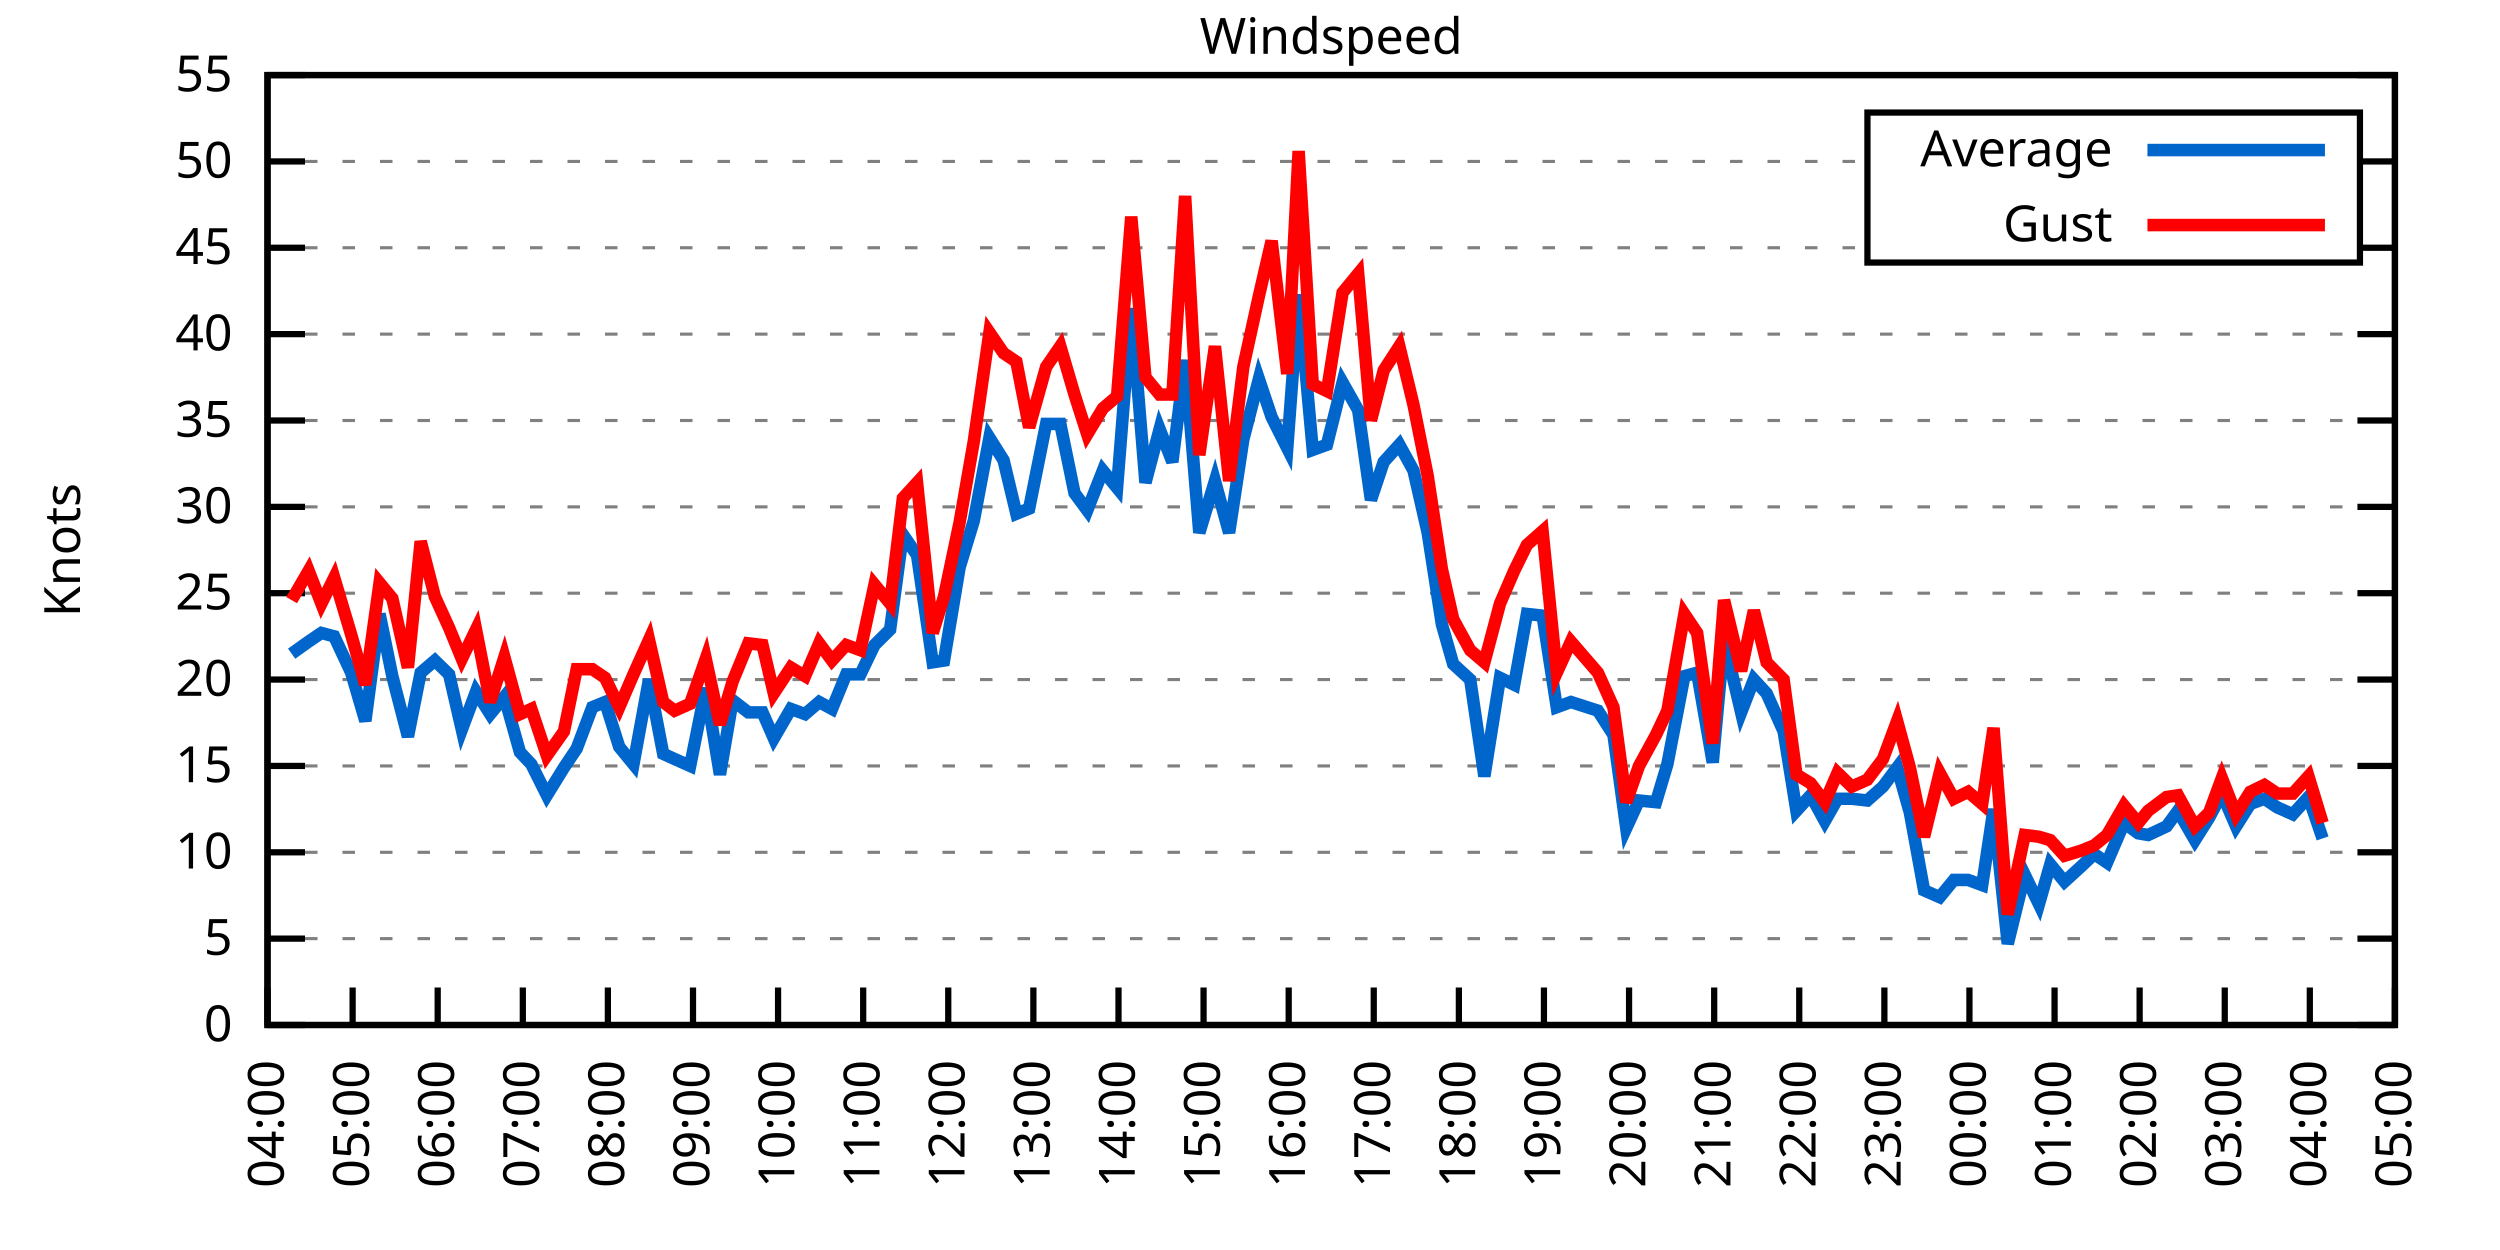
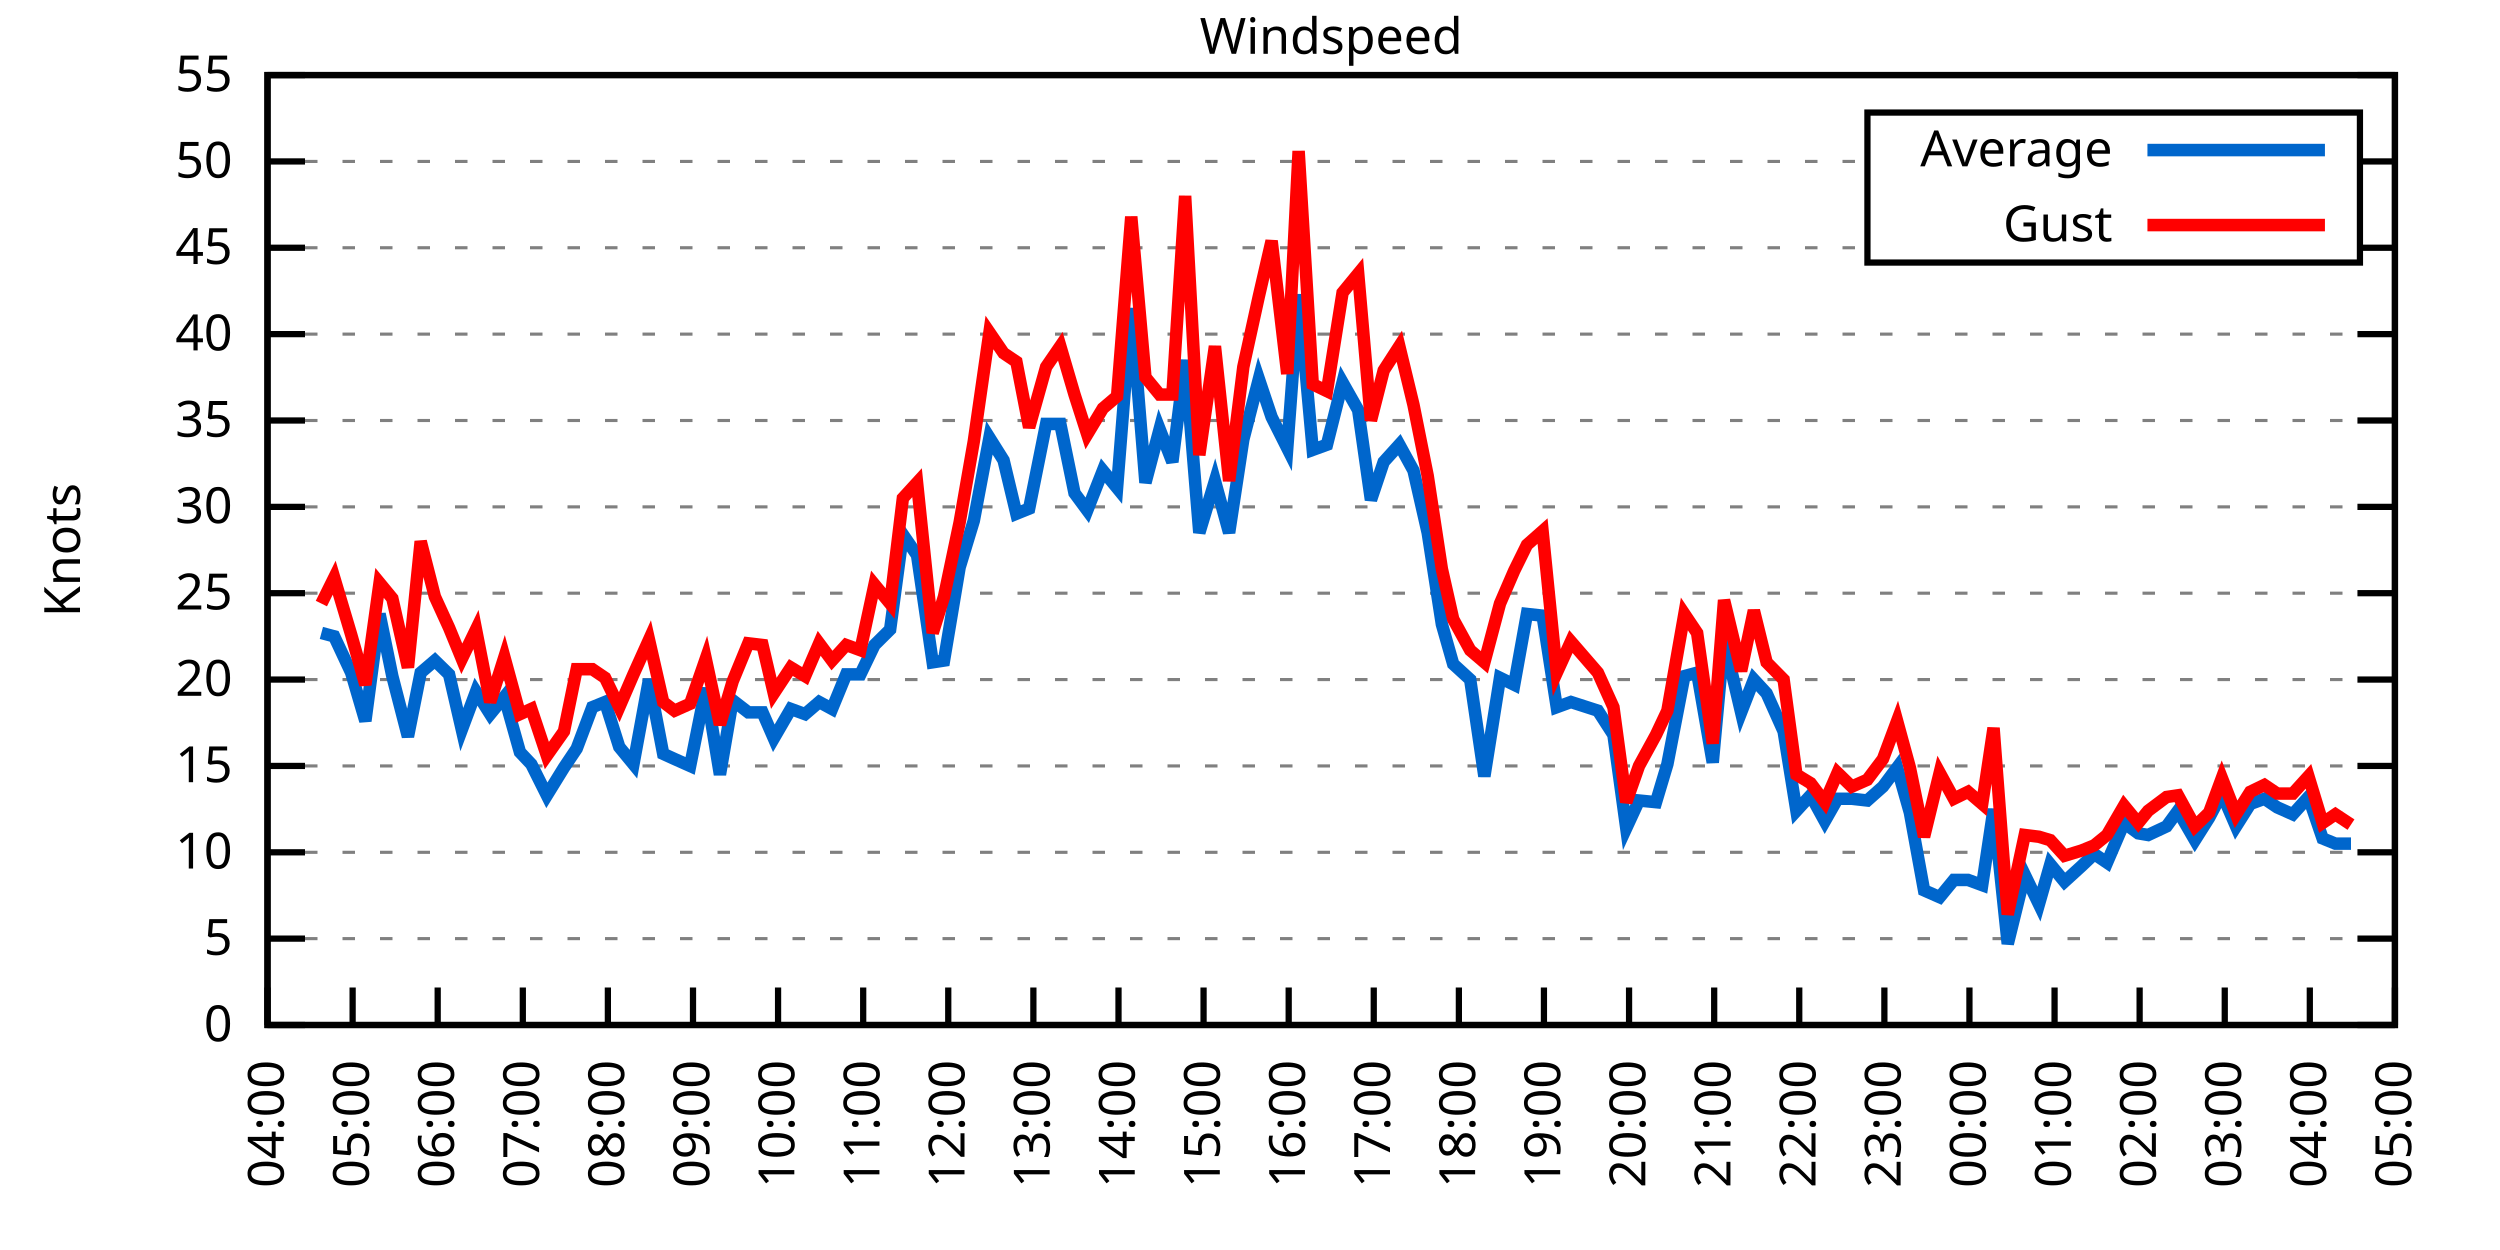
<svg xmlns="http://www.w3.org/2000/svg" xmlns:xlink="http://www.w3.org/1999/xlink" width="400" height="200" viewBox="0 0 400 200">
  <g id="gnuplot_canvas">
    <rect x="0" y="0" width="400" height="200" fill="none" />
    <defs>
      <circle id="gpDot" r="0.5" stroke-width="0.5" stroke="currentColor" />
      <path id="gpPt0" stroke-width="0.333" stroke="currentColor" d="M-1,0 h2 M0,-1 v2" />
      <path id="gpPt1" stroke-width="0.333" stroke="currentColor" d="M-1,-1 L1,1 M1,-1 L-1,1" />
      <path id="gpPt2" stroke-width="0.333" stroke="currentColor" d="M-1,0 L1,0 M0,-1 L0,1 M-1,-1 L1,1 M-1,1 L1,-1" />
      <rect id="gpPt3" stroke-width="0.333" stroke="currentColor" x="-1" y="-1" width="2" height="2" />
      <rect id="gpPt4" stroke-width="0.333" stroke="currentColor" fill="currentColor" x="-1" y="-1" width="2" height="2" />
      <circle id="gpPt5" stroke-width="0.333" stroke="currentColor" cx="0" cy="0" r="1" />
      <use xlink:href="#gpPt5" id="gpPt6" fill="currentColor" stroke="none" />
      <path id="gpPt7" stroke-width="0.333" stroke="currentColor" d="M0,-1.33 L-1.33,0.67 L1.33,0.67 z" />
      <use xlink:href="#gpPt7" id="gpPt8" fill="currentColor" stroke="none" />
      <use xlink:href="#gpPt7" id="gpPt9" stroke="currentColor" transform="rotate(180)" />
      <use xlink:href="#gpPt9" id="gpPt10" fill="currentColor" stroke="none" />
      <use xlink:href="#gpPt3" id="gpPt11" stroke="currentColor" transform="rotate(45)" />
      <use xlink:href="#gpPt11" id="gpPt12" fill="currentColor" stroke="none" />
      <path id="gpPt13" stroke-width="0.333" stroke="currentColor" d="M0,1.330 L1.265,0.411 L0.782,-1.067 L-0.782,-1.076 L-1.265,0.411 z" />
      <use xlink:href="#gpPt13" id="gpPt14" fill="currentColor" stroke="none" />
      <filter id="textbox" filterUnits="objectBoundingBox" x="0" y="0" height="1" width="1">
        <feFlood flood-color="white" flood-opacity="1" result="bgnd" />
        <feComposite in="SourceGraphic" in2="bgnd" operator="atop" />
      </filter>
      <filter id="greybox" filterUnits="objectBoundingBox" x="0" y="0" height="1" width="1">
        <feFlood flood-color="lightgrey" flood-opacity="1" result="grey" />
        <feComposite in="SourceGraphic" in2="grey" operator="atop" />
      </filter>
    </defs>
    <g fill="none" color="white" stroke="currentColor" stroke-width="1.00" stroke-linecap="butt" stroke-linejoin="miter">
</g>
    <g fill="none" color="black" stroke="currentColor" stroke-width="1.00" stroke-linecap="butt" stroke-linejoin="miter">
      <g stroke="none" shape-rendering="crispEdges">
        <polygon fill="rgb(255, 255, 255)" points="42.80,164.00 383.18,164.00 383.18,12.02 42.80,12.02 " />
      </g>
    </g>
    <g fill="none" color="black" stroke="currentColor" stroke-width="1.00" stroke-linecap="butt" stroke-linejoin="miter">
</g>
    <g fill="none" color="black" stroke="black" stroke-width="0.50" stroke-linecap="butt" stroke-linejoin="miter">
</g>
    <g fill="none" color="gray" stroke="currentColor" stroke-width="0.50" stroke-linecap="butt" stroke-linejoin="miter">
      <path stroke="gray" stroke-dasharray="2,4" class="gridline" d="M42.80,164.00 L383.19,164.00  " />
    </g>
    <g fill="none" color="gray" stroke="gray" stroke-width="1.00" stroke-linecap="butt" stroke-linejoin="miter">
</g>
    <g fill="none" color="black" stroke="currentColor" stroke-width="1.00" stroke-linecap="butt" stroke-linejoin="miter">
      <path stroke="black" d="M42.80,164.00 L48.80,164.00 M383.19,164.00 L377.19,164.00  " />
      <g transform="translate(37.20,166.60)" stroke="none" fill="black" font-family="Sans" font-size="8.00" text-anchor="end">
        <text>
          <tspan font-family="Sans"> 0</tspan>
        </text>
      </g>
    </g>
    <g fill="none" color="black" stroke="currentColor" stroke-width="1.00" stroke-linecap="butt" stroke-linejoin="miter">
</g>
    <g fill="none" color="black" stroke="black" stroke-width="0.50" stroke-linecap="butt" stroke-linejoin="miter">
</g>
    <g fill="none" color="gray" stroke="currentColor" stroke-width="0.50" stroke-linecap="butt" stroke-linejoin="miter">
      <path stroke="gray" stroke-dasharray="2,4" class="gridline" d="M42.80,150.18 L383.19,150.18  " />
    </g>
    <g fill="none" color="gray" stroke="gray" stroke-width="1.00" stroke-linecap="butt" stroke-linejoin="miter">
</g>
    <g fill="none" color="black" stroke="currentColor" stroke-width="1.00" stroke-linecap="butt" stroke-linejoin="miter">
      <path stroke="black" d="M42.80,150.18 L48.80,150.18 M383.19,150.18 L377.19,150.18  " />
      <g transform="translate(37.20,152.78)" stroke="none" fill="black" font-family="Sans" font-size="8.00" text-anchor="end">
        <text>
          <tspan font-family="Sans"> 5</tspan>
        </text>
      </g>
    </g>
    <g fill="none" color="black" stroke="currentColor" stroke-width="1.00" stroke-linecap="butt" stroke-linejoin="miter">
</g>
    <g fill="none" color="black" stroke="black" stroke-width="0.50" stroke-linecap="butt" stroke-linejoin="miter">
</g>
    <g fill="none" color="gray" stroke="currentColor" stroke-width="0.50" stroke-linecap="butt" stroke-linejoin="miter">
      <path stroke="gray" stroke-dasharray="2,4" class="gridline" d="M42.80,136.37 L383.19,136.37  " />
    </g>
    <g fill="none" color="gray" stroke="gray" stroke-width="1.00" stroke-linecap="butt" stroke-linejoin="miter">
</g>
    <g fill="none" color="black" stroke="currentColor" stroke-width="1.00" stroke-linecap="butt" stroke-linejoin="miter">
      <path stroke="black" d="M42.80,136.37 L48.80,136.37 M383.19,136.37 L377.19,136.37  " />
      <g transform="translate(37.20,138.97)" stroke="none" fill="black" font-family="Sans" font-size="8.00" text-anchor="end">
        <text>
          <tspan font-family="Sans"> 10</tspan>
        </text>
      </g>
    </g>
    <g fill="none" color="black" stroke="currentColor" stroke-width="1.00" stroke-linecap="butt" stroke-linejoin="miter">
</g>
    <g fill="none" color="black" stroke="black" stroke-width="0.50" stroke-linecap="butt" stroke-linejoin="miter">
</g>
    <g fill="none" color="gray" stroke="currentColor" stroke-width="0.50" stroke-linecap="butt" stroke-linejoin="miter">
      <path stroke="gray" stroke-dasharray="2,4" class="gridline" d="M42.80,122.55 L383.19,122.55  " />
    </g>
    <g fill="none" color="gray" stroke="gray" stroke-width="1.00" stroke-linecap="butt" stroke-linejoin="miter">
</g>
    <g fill="none" color="black" stroke="currentColor" stroke-width="1.00" stroke-linecap="butt" stroke-linejoin="miter">
      <path stroke="black" d="M42.80,122.55 L48.80,122.55 M383.19,122.55 L377.19,122.55  " />
      <g transform="translate(37.20,125.15)" stroke="none" fill="black" font-family="Sans" font-size="8.00" text-anchor="end">
        <text>
          <tspan font-family="Sans"> 15</tspan>
        </text>
      </g>
    </g>
    <g fill="none" color="black" stroke="currentColor" stroke-width="1.00" stroke-linecap="butt" stroke-linejoin="miter">
</g>
    <g fill="none" color="black" stroke="black" stroke-width="0.50" stroke-linecap="butt" stroke-linejoin="miter">
</g>
    <g fill="none" color="gray" stroke="currentColor" stroke-width="0.50" stroke-linecap="butt" stroke-linejoin="miter">
      <path stroke="gray" stroke-dasharray="2,4" class="gridline" d="M42.80,108.73 L383.19,108.73  " />
    </g>
    <g fill="none" color="gray" stroke="gray" stroke-width="1.00" stroke-linecap="butt" stroke-linejoin="miter">
</g>
    <g fill="none" color="black" stroke="currentColor" stroke-width="1.00" stroke-linecap="butt" stroke-linejoin="miter">
      <path stroke="black" d="M42.80,108.73 L48.80,108.73 M383.19,108.73 L377.19,108.73  " />
      <g transform="translate(37.20,111.33)" stroke="none" fill="black" font-family="Sans" font-size="8.00" text-anchor="end">
        <text>
          <tspan font-family="Sans"> 20</tspan>
        </text>
      </g>
    </g>
    <g fill="none" color="black" stroke="currentColor" stroke-width="1.00" stroke-linecap="butt" stroke-linejoin="miter">
</g>
    <g fill="none" color="black" stroke="black" stroke-width="0.50" stroke-linecap="butt" stroke-linejoin="miter">
</g>
    <g fill="none" color="gray" stroke="currentColor" stroke-width="0.50" stroke-linecap="butt" stroke-linejoin="miter">
      <path stroke="gray" stroke-dasharray="2,4" class="gridline" d="M42.80,94.91 L383.19,94.91  " />
    </g>
    <g fill="none" color="gray" stroke="gray" stroke-width="1.00" stroke-linecap="butt" stroke-linejoin="miter">
</g>
    <g fill="none" color="black" stroke="currentColor" stroke-width="1.00" stroke-linecap="butt" stroke-linejoin="miter">
      <path stroke="black" d="M42.80,94.91 L48.80,94.91 M383.19,94.91 L377.19,94.91  " />
      <g transform="translate(37.20,97.51)" stroke="none" fill="black" font-family="Sans" font-size="8.00" text-anchor="end">
        <text>
          <tspan font-family="Sans"> 25</tspan>
        </text>
      </g>
    </g>
    <g fill="none" color="black" stroke="currentColor" stroke-width="1.00" stroke-linecap="butt" stroke-linejoin="miter">
</g>
    <g fill="none" color="black" stroke="black" stroke-width="0.50" stroke-linecap="butt" stroke-linejoin="miter">
</g>
    <g fill="none" color="gray" stroke="currentColor" stroke-width="0.50" stroke-linecap="butt" stroke-linejoin="miter">
      <path stroke="gray" stroke-dasharray="2,4" class="gridline" d="M42.80,81.10 L383.19,81.10  " />
    </g>
    <g fill="none" color="gray" stroke="gray" stroke-width="1.00" stroke-linecap="butt" stroke-linejoin="miter">
</g>
    <g fill="none" color="black" stroke="currentColor" stroke-width="1.00" stroke-linecap="butt" stroke-linejoin="miter">
      <path stroke="black" d="M42.80,81.10 L48.80,81.10 M383.19,81.10 L377.19,81.10  " />
      <g transform="translate(37.20,83.70)" stroke="none" fill="black" font-family="Sans" font-size="8.00" text-anchor="end">
        <text>
          <tspan font-family="Sans"> 30</tspan>
        </text>
      </g>
    </g>
    <g fill="none" color="black" stroke="currentColor" stroke-width="1.00" stroke-linecap="butt" stroke-linejoin="miter">
</g>
    <g fill="none" color="black" stroke="black" stroke-width="0.50" stroke-linecap="butt" stroke-linejoin="miter">
</g>
    <g fill="none" color="gray" stroke="currentColor" stroke-width="0.50" stroke-linecap="butt" stroke-linejoin="miter">
      <path stroke="gray" stroke-dasharray="2,4" class="gridline" d="M42.80,67.28 L383.19,67.28  " />
    </g>
    <g fill="none" color="gray" stroke="gray" stroke-width="1.00" stroke-linecap="butt" stroke-linejoin="miter">
</g>
    <g fill="none" color="black" stroke="currentColor" stroke-width="1.00" stroke-linecap="butt" stroke-linejoin="miter">
      <path stroke="black" d="M42.80,67.28 L48.80,67.28 M383.19,67.28 L377.19,67.28  " />
      <g transform="translate(37.20,69.88)" stroke="none" fill="black" font-family="Sans" font-size="8.00" text-anchor="end">
        <text>
          <tspan font-family="Sans"> 35</tspan>
        </text>
      </g>
    </g>
    <g fill="none" color="black" stroke="currentColor" stroke-width="1.00" stroke-linecap="butt" stroke-linejoin="miter">
</g>
    <g fill="none" color="black" stroke="black" stroke-width="0.50" stroke-linecap="butt" stroke-linejoin="miter">
</g>
    <g fill="none" color="gray" stroke="currentColor" stroke-width="0.50" stroke-linecap="butt" stroke-linejoin="miter">
      <path stroke="gray" stroke-dasharray="2,4" class="gridline" d="M42.80,53.46 L383.19,53.46  " />
    </g>
    <g fill="none" color="gray" stroke="gray" stroke-width="1.00" stroke-linecap="butt" stroke-linejoin="miter">
</g>
    <g fill="none" color="black" stroke="currentColor" stroke-width="1.00" stroke-linecap="butt" stroke-linejoin="miter">
      <path stroke="black" d="M42.80,53.46 L48.80,53.46 M383.19,53.46 L377.19,53.46  " />
      <g transform="translate(37.20,56.06)" stroke="none" fill="black" font-family="Sans" font-size="8.00" text-anchor="end">
        <text>
          <tspan font-family="Sans"> 40</tspan>
        </text>
      </g>
    </g>
    <g fill="none" color="black" stroke="currentColor" stroke-width="1.00" stroke-linecap="butt" stroke-linejoin="miter">
</g>
    <g fill="none" color="black" stroke="black" stroke-width="0.50" stroke-linecap="butt" stroke-linejoin="miter">
</g>
    <g fill="none" color="gray" stroke="currentColor" stroke-width="0.50" stroke-linecap="butt" stroke-linejoin="miter">
      <path stroke="gray" stroke-dasharray="2,4" class="gridline" d="M42.80,39.64 L298.79,39.64 M377.59,39.64 L383.19,39.64  " />
    </g>
    <g fill="none" color="gray" stroke="gray" stroke-width="1.00" stroke-linecap="butt" stroke-linejoin="miter">
</g>
    <g fill="none" color="black" stroke="currentColor" stroke-width="1.00" stroke-linecap="butt" stroke-linejoin="miter">
      <path stroke="black" d="M42.80,39.64 L48.80,39.64 M383.19,39.64 L377.19,39.64  " />
      <g transform="translate(37.20,42.24)" stroke="none" fill="black" font-family="Sans" font-size="8.00" text-anchor="end">
        <text>
          <tspan font-family="Sans"> 45</tspan>
        </text>
      </g>
    </g>
    <g fill="none" color="black" stroke="currentColor" stroke-width="1.00" stroke-linecap="butt" stroke-linejoin="miter">
</g>
    <g fill="none" color="black" stroke="black" stroke-width="0.50" stroke-linecap="butt" stroke-linejoin="miter">
</g>
    <g fill="none" color="gray" stroke="currentColor" stroke-width="0.50" stroke-linecap="butt" stroke-linejoin="miter">
      <path stroke="gray" stroke-dasharray="2,4" class="gridline" d="M42.80,25.83 L298.79,25.83 M377.59,25.83 L383.19,25.83  " />
    </g>
    <g fill="none" color="gray" stroke="gray" stroke-width="1.00" stroke-linecap="butt" stroke-linejoin="miter">
</g>
    <g fill="none" color="black" stroke="currentColor" stroke-width="1.00" stroke-linecap="butt" stroke-linejoin="miter">
      <path stroke="black" d="M42.80,25.83 L48.80,25.83 M383.19,25.83 L377.19,25.83  " />
      <g transform="translate(37.20,28.43)" stroke="none" fill="black" font-family="Sans" font-size="8.00" text-anchor="end">
        <text>
          <tspan font-family="Sans"> 50</tspan>
        </text>
      </g>
    </g>
    <g fill="none" color="black" stroke="currentColor" stroke-width="1.00" stroke-linecap="butt" stroke-linejoin="miter">
</g>
    <g fill="none" color="black" stroke="black" stroke-width="0.50" stroke-linecap="butt" stroke-linejoin="miter">
</g>
    <g fill="none" color="gray" stroke="currentColor" stroke-width="0.50" stroke-linecap="butt" stroke-linejoin="miter">
      <path stroke="gray" stroke-dasharray="2,4" class="gridline" d="M42.80,12.01 L383.19,12.01  " />
    </g>
    <g fill="none" color="gray" stroke="gray" stroke-width="1.00" stroke-linecap="butt" stroke-linejoin="miter">
</g>
    <g fill="none" color="black" stroke="currentColor" stroke-width="1.00" stroke-linecap="butt" stroke-linejoin="miter">
      <path stroke="black" d="M42.80,12.01 L48.80,12.01 M383.19,12.01 L377.19,12.01  " />
      <g transform="translate(37.20,14.61)" stroke="none" fill="black" font-family="Sans" font-size="8.00" text-anchor="end">
        <text>
          <tspan font-family="Sans"> 55</tspan>
        </text>
      </g>
    </g>
    <g fill="none" color="black" stroke="currentColor" stroke-width="1.00" stroke-linecap="butt" stroke-linejoin="miter">
      <path stroke="black" d="M42.80,164.00 L42.80,158.00  " />
      <g transform="translate(45.40,169.60) rotate(270.00)" stroke="none" fill="black" font-family="Sans" font-size="8.00" text-anchor="end">
        <text>
          <tspan font-family="Sans">04:00</tspan>
        </text>
      </g>
    </g>
    <g fill="none" color="black" stroke="currentColor" stroke-width="1.00" stroke-linecap="butt" stroke-linejoin="miter">
      <path stroke="black" d="M56.42,164.00 L56.42,158.00  " />
      <g transform="translate(59.02,169.60) rotate(270.00)" stroke="none" fill="black" font-family="Sans" font-size="8.00" text-anchor="end">
        <text>
          <tspan font-family="Sans">05:00</tspan>
        </text>
      </g>
    </g>
    <g fill="none" color="black" stroke="currentColor" stroke-width="1.00" stroke-linecap="butt" stroke-linejoin="miter">
      <path stroke="black" d="M70.03,164.00 L70.03,158.00  " />
      <g transform="translate(72.63,169.60) rotate(270.00)" stroke="none" fill="black" font-family="Sans" font-size="8.00" text-anchor="end">
        <text>
          <tspan font-family="Sans">06:00</tspan>
        </text>
      </g>
    </g>
    <g fill="none" color="black" stroke="currentColor" stroke-width="1.00" stroke-linecap="butt" stroke-linejoin="miter">
      <path stroke="black" d="M83.65,164.00 L83.65,158.00  " />
      <g transform="translate(86.25,169.60) rotate(270.00)" stroke="none" fill="black" font-family="Sans" font-size="8.00" text-anchor="end">
        <text>
          <tspan font-family="Sans">07:00</tspan>
        </text>
      </g>
    </g>
    <g fill="none" color="black" stroke="currentColor" stroke-width="1.00" stroke-linecap="butt" stroke-linejoin="miter">
      <path stroke="black" d="M97.26,164.00 L97.26,158.00  " />
      <g transform="translate(99.86,169.60) rotate(270.00)" stroke="none" fill="black" font-family="Sans" font-size="8.00" text-anchor="end">
        <text>
          <tspan font-family="Sans">08:00</tspan>
        </text>
      </g>
    </g>
    <g fill="none" color="black" stroke="currentColor" stroke-width="1.00" stroke-linecap="butt" stroke-linejoin="miter">
      <path stroke="black" d="M110.88,164.00 L110.88,158.00  " />
      <g transform="translate(113.48,169.60) rotate(270.00)" stroke="none" fill="black" font-family="Sans" font-size="8.00" text-anchor="end">
        <text>
          <tspan font-family="Sans">09:00</tspan>
        </text>
      </g>
    </g>
    <g fill="none" color="black" stroke="currentColor" stroke-width="1.00" stroke-linecap="butt" stroke-linejoin="miter">
      <path stroke="black" d="M124.49,164.00 L124.49,158.00  " />
      <g transform="translate(127.09,169.60) rotate(270.00)" stroke="none" fill="black" font-family="Sans" font-size="8.00" text-anchor="end">
        <text>
          <tspan font-family="Sans">10:00</tspan>
        </text>
      </g>
    </g>
    <g fill="none" color="black" stroke="currentColor" stroke-width="1.00" stroke-linecap="butt" stroke-linejoin="miter">
      <path stroke="black" d="M138.11,164.00 L138.11,158.00  " />
      <g transform="translate(140.71,169.60) rotate(270.00)" stroke="none" fill="black" font-family="Sans" font-size="8.00" text-anchor="end">
        <text>
          <tspan font-family="Sans">11:00</tspan>
        </text>
      </g>
    </g>
    <g fill="none" color="black" stroke="currentColor" stroke-width="1.00" stroke-linecap="butt" stroke-linejoin="miter">
      <path stroke="black" d="M151.72,164.00 L151.72,158.00  " />
      <g transform="translate(154.32,169.60) rotate(270.00)" stroke="none" fill="black" font-family="Sans" font-size="8.00" text-anchor="end">
        <text>
          <tspan font-family="Sans">12:00</tspan>
        </text>
      </g>
    </g>
    <g fill="none" color="black" stroke="currentColor" stroke-width="1.00" stroke-linecap="butt" stroke-linejoin="miter">
      <path stroke="black" d="M165.34,164.00 L165.34,158.00  " />
      <g transform="translate(167.94,169.60) rotate(270.00)" stroke="none" fill="black" font-family="Sans" font-size="8.00" text-anchor="end">
        <text>
          <tspan font-family="Sans">13:00</tspan>
        </text>
      </g>
    </g>
    <g fill="none" color="black" stroke="currentColor" stroke-width="1.00" stroke-linecap="butt" stroke-linejoin="miter">
      <path stroke="black" d="M178.96,164.00 L178.96,158.00  " />
      <g transform="translate(181.56,169.60) rotate(270.00)" stroke="none" fill="black" font-family="Sans" font-size="8.00" text-anchor="end">
        <text>
          <tspan font-family="Sans">14:00</tspan>
        </text>
      </g>
    </g>
    <g fill="none" color="black" stroke="currentColor" stroke-width="1.00" stroke-linecap="butt" stroke-linejoin="miter">
      <path stroke="black" d="M192.57,164.00 L192.57,158.00  " />
      <g transform="translate(195.17,169.60) rotate(270.00)" stroke="none" fill="black" font-family="Sans" font-size="8.00" text-anchor="end">
        <text>
          <tspan font-family="Sans">15:00</tspan>
        </text>
      </g>
    </g>
    <g fill="none" color="black" stroke="currentColor" stroke-width="1.00" stroke-linecap="butt" stroke-linejoin="miter">
      <path stroke="black" d="M206.19,164.00 L206.19,158.00  " />
      <g transform="translate(208.79,169.60) rotate(270.00)" stroke="none" fill="black" font-family="Sans" font-size="8.00" text-anchor="end">
        <text>
          <tspan font-family="Sans">16:00</tspan>
        </text>
      </g>
    </g>
    <g fill="none" color="black" stroke="currentColor" stroke-width="1.00" stroke-linecap="butt" stroke-linejoin="miter">
      <path stroke="black" d="M219.80,164.00 L219.80,158.00  " />
      <g transform="translate(222.40,169.60) rotate(270.00)" stroke="none" fill="black" font-family="Sans" font-size="8.00" text-anchor="end">
        <text>
          <tspan font-family="Sans">17:00</tspan>
        </text>
      </g>
    </g>
    <g fill="none" color="black" stroke="currentColor" stroke-width="1.00" stroke-linecap="butt" stroke-linejoin="miter">
      <path stroke="black" d="M233.42,164.00 L233.42,158.00  " />
      <g transform="translate(236.02,169.60) rotate(270.00)" stroke="none" fill="black" font-family="Sans" font-size="8.00" text-anchor="end">
        <text>
          <tspan font-family="Sans">18:00</tspan>
        </text>
      </g>
    </g>
    <g fill="none" color="black" stroke="currentColor" stroke-width="1.00" stroke-linecap="butt" stroke-linejoin="miter">
      <path stroke="black" d="M247.03,164.00 L247.03,158.00  " />
      <g transform="translate(249.63,169.60) rotate(270.00)" stroke="none" fill="black" font-family="Sans" font-size="8.00" text-anchor="end">
        <text>
          <tspan font-family="Sans">19:00</tspan>
        </text>
      </g>
    </g>
    <g fill="none" color="black" stroke="currentColor" stroke-width="1.00" stroke-linecap="butt" stroke-linejoin="miter">
      <path stroke="black" d="M260.65,164.00 L260.65,158.00  " />
      <g transform="translate(263.25,169.60) rotate(270.00)" stroke="none" fill="black" font-family="Sans" font-size="8.00" text-anchor="end">
        <text>
          <tspan font-family="Sans">20:00</tspan>
        </text>
      </g>
    </g>
    <g fill="none" color="black" stroke="currentColor" stroke-width="1.00" stroke-linecap="butt" stroke-linejoin="miter">
      <path stroke="black" d="M274.27,164.00 L274.27,158.00  " />
      <g transform="translate(276.87,169.60) rotate(270.00)" stroke="none" fill="black" font-family="Sans" font-size="8.00" text-anchor="end">
        <text>
          <tspan font-family="Sans">21:00</tspan>
        </text>
      </g>
    </g>
    <g fill="none" color="black" stroke="currentColor" stroke-width="1.00" stroke-linecap="butt" stroke-linejoin="miter">
      <path stroke="black" d="M287.88,164.00 L287.88,158.00  " />
      <g transform="translate(290.48,169.60) rotate(270.00)" stroke="none" fill="black" font-family="Sans" font-size="8.00" text-anchor="end">
        <text>
          <tspan font-family="Sans">22:00</tspan>
        </text>
      </g>
    </g>
    <g fill="none" color="black" stroke="currentColor" stroke-width="1.00" stroke-linecap="butt" stroke-linejoin="miter">
      <path stroke="black" d="M301.50,164.00 L301.50,158.00  " />
      <g transform="translate(304.10,169.60) rotate(270.00)" stroke="none" fill="black" font-family="Sans" font-size="8.00" text-anchor="end">
        <text>
          <tspan font-family="Sans">23:00</tspan>
        </text>
      </g>
    </g>
    <g fill="none" color="black" stroke="currentColor" stroke-width="1.00" stroke-linecap="butt" stroke-linejoin="miter">
      <path stroke="black" d="M315.11,164.00 L315.11,158.00  " />
      <g transform="translate(317.71,169.60) rotate(270.00)" stroke="none" fill="black" font-family="Sans" font-size="8.00" text-anchor="end">
        <text>
          <tspan font-family="Sans">00:00</tspan>
        </text>
      </g>
    </g>
    <g fill="none" color="black" stroke="currentColor" stroke-width="1.00" stroke-linecap="butt" stroke-linejoin="miter">
      <path stroke="black" d="M328.73,164.00 L328.73,158.00  " />
      <g transform="translate(331.33,169.60) rotate(270.00)" stroke="none" fill="black" font-family="Sans" font-size="8.00" text-anchor="end">
        <text>
          <tspan font-family="Sans">01:00</tspan>
        </text>
      </g>
    </g>
    <g fill="none" color="black" stroke="currentColor" stroke-width="1.00" stroke-linecap="butt" stroke-linejoin="miter">
      <path stroke="black" d="M342.34,164.00 L342.34,158.00  " />
      <g transform="translate(344.94,169.60) rotate(270.00)" stroke="none" fill="black" font-family="Sans" font-size="8.00" text-anchor="end">
        <text>
          <tspan font-family="Sans">02:00</tspan>
        </text>
      </g>
    </g>
    <g fill="none" color="black" stroke="currentColor" stroke-width="1.00" stroke-linecap="butt" stroke-linejoin="miter">
      <path stroke="black" d="M355.96,164.00 L355.96,158.00  " />
      <g transform="translate(358.56,169.60) rotate(270.00)" stroke="none" fill="black" font-family="Sans" font-size="8.00" text-anchor="end">
        <text>
          <tspan font-family="Sans">03:00</tspan>
        </text>
      </g>
    </g>
    <g fill="none" color="black" stroke="currentColor" stroke-width="1.00" stroke-linecap="butt" stroke-linejoin="miter">
      <path stroke="black" d="M369.57,164.00 L369.57,158.00  " />
      <g transform="translate(372.17,169.60) rotate(270.00)" stroke="none" fill="black" font-family="Sans" font-size="8.00" text-anchor="end">
        <text>
          <tspan font-family="Sans">04:00</tspan>
        </text>
      </g>
    </g>
    <g fill="none" color="black" stroke="currentColor" stroke-width="1.00" stroke-linecap="butt" stroke-linejoin="miter">
      <path stroke="black" d="M383.19,164.00 L383.19,158.00  " />
      <g transform="translate(385.79,169.60) rotate(270.00)" stroke="none" fill="black" font-family="Sans" font-size="8.00" text-anchor="end">
        <text>
          <tspan font-family="Sans">05:00</tspan>
        </text>
      </g>
    </g>
    <g fill="none" color="black" stroke="currentColor" stroke-width="1.00" stroke-linecap="butt" stroke-linejoin="miter">
</g>
    <g fill="none" color="black" stroke="currentColor" stroke-width="1.00" stroke-linecap="butt" stroke-linejoin="miter">
      <path stroke="black" d="M42.80,12.01 L42.80,164.00 L383.19,164.00 L383.19,12.01 L42.80,12.01 Z  " />
    </g>
    <g fill="none" color="black" stroke="currentColor" stroke-width="1.00" stroke-linecap="butt" stroke-linejoin="miter">
</g>
    <g fill="none" color="black" stroke="currentColor" stroke-width="1.00" stroke-linecap="butt" stroke-linejoin="miter">
      <path stroke="black" d="M298.79,42.01 L298.79,18.01 L377.59,18.01 L377.59,42.01 L298.79,42.01 Z  " />
    </g>
    <g id="Windspeed_plot_1">
      <g fill="none" color="white" stroke="black" stroke-width="2.00" stroke-linecap="butt" stroke-linejoin="miter">
</g>
      <g fill="none" color="black" stroke="currentColor" stroke-width="2.00" stroke-linecap="butt" stroke-linejoin="miter">
        <g transform="translate(337.99,26.61)" stroke="none" fill="black" font-family="Sans" font-size="8.00" text-anchor="end">
          <text>
            <tspan font-family="Sans">Average</tspan>
          </text>
        </g>
      </g>
      <g fill="none" color="black" stroke="currentColor" stroke-width="2.00" stroke-linecap="butt" stroke-linejoin="miter">
-         <path stroke="rgb(  0, 102, 204)" d="M343.59,24.01 L371.99,24.01 M46.66,104.59 L49.38,102.65 L51.42,101.27 L53.47,101.82 L56.19,107.63 L58.46,115.36   L60.73,98.23 L62.77,108.18 L65.27,117.85 L67.31,107.63 L69.58,105.69 L71.85,107.90 L73.89,116.74 L76.16,110.67   L78.43,114.26 L80.70,111.49 L83.19,120.34 L85.01,122.27 L87.50,127.25 L90.23,122.82 L92.27,119.78 L94.77,113.15   L96.81,112.32 L99.08,119.51 L101.35,122.27 L103.84,108.73 L106.11,120.61 L107.93,121.44 L110.42,122.55 L112.92,110.11   L115.19,123.93 L117.23,112.05 L119.73,113.98 L122.00,113.98 L123.81,118.13 L126.54,113.43 L128.81,114.26 L131.07,112.32   L133.12,113.43 L135.39,107.90 L137.66,107.90 L139.92,103.20 L142.42,100.72 L144.46,85.52 L146.73,88.83 L149.23,105.97   L151.04,105.69 L153.54,90.77 L155.81,83.31 L158.31,70.04 L160.57,73.64 L162.62,82.20 L164.66,81.37 L167.38,67.83   L169.65,67.83 L171.92,78.89 L173.96,81.65 L176.46,75.29 L178.73,78.06 L181.00,49.32 L183.27,77.23 L185.54,68.66   L187.58,73.91 L189.62,57.61 L191.89,85.24 L194.39,76.95 L196.66,85.24 L198.93,70.32 L201.42,60.65 L203.46,66.73   L205.96,71.70 L207.78,47.11 L210.04,71.98 L212.31,71.15 L214.81,61.20 L217.31,65.62 L219.35,79.99 L221.39,73.91   L223.89,71.15 L226.16,75.29 L228.43,85.24 L230.70,99.89 L232.51,106.24 L235.23,108.73 L237.50,124.21 L240.00,108.45   L242.27,109.56 L244.31,98.23 L246.81,98.51 L249.08,113.15 L251.35,112.32 L255.66,113.71 L258.15,117.57 L260.20,132.50   L262.24,128.08 L264.96,128.35 L266.78,122.27 L269.50,108.18 L271.54,107.63 L274.04,122.00 L275.85,102.37 L278.58,113.98   L280.62,108.73 L282.66,110.94 L285.38,117.02 L287.43,129.73 L289.70,127.25 L291.97,131.39 L294.01,127.80 L296.28,127.80   L298.77,128.08 L301.27,125.86 L303.54,122.82 L305.58,130.01 L307.85,142.45 L310.35,143.55 L312.62,140.79 L314.89,140.79   L317.15,141.62 L318.97,129.46 L321.24,151.01 L323.96,139.96 L326.23,144.66 L328.05,138.30 L330.32,141.06 L333.04,138.58   L335.08,136.64 L337.12,138.02 L339.85,131.67 L342.12,133.33 L343.70,133.60 L346.65,132.22 L348.47,129.73 L351.19,134.43   L353.46,130.84 L355.50,126.97 L357.77,132.22 L360.04,128.63 L362.31,127.80 L364.36,129.18 L366.85,130.29 L369.35,127.52   L371.62,134.15  " />
+         <path stroke="rgb(  0, 102, 204)" d="M343.59,24.01 L371.99,24.01 M51.42,101.27 L53.47,101.82 L56.19,107.63 L58.46,115.36 L60.73,98.23 L62.77,108.18   L65.27,117.85 L67.31,107.63 L69.58,105.69 L71.85,107.90 L73.89,116.74 L76.16,110.67 L78.43,114.26 L80.70,111.49   L83.19,120.34 L85.01,122.27 L87.50,127.25 L90.23,122.82 L92.27,119.78 L94.77,113.15 L96.81,112.32 L99.08,119.51   L101.35,122.27 L103.84,108.73 L106.11,120.61 L107.93,121.44 L110.42,122.55 L112.92,110.11 L115.19,123.93 L117.23,112.05   L119.73,113.98 L122.00,113.98 L123.81,118.13 L126.54,113.43 L128.81,114.26 L131.07,112.32 L133.12,113.43 L135.39,107.90   L137.66,107.90 L139.92,103.20 L142.42,100.72 L144.46,85.52 L146.73,88.83 L149.23,105.97 L151.04,105.69 L153.54,90.77   L155.81,83.31 L158.31,70.04 L160.57,73.64 L162.62,82.20 L164.66,81.37 L167.38,67.83 L169.65,67.83 L171.92,78.89   L173.96,81.65 L176.46,75.29 L178.73,78.06 L181.00,49.32 L183.27,77.23 L185.54,68.66 L187.58,73.91 L189.62,57.61   L191.89,85.24 L194.39,76.95 L196.66,85.24 L198.93,70.32 L201.42,60.65 L203.46,66.73 L205.96,71.70 L207.78,47.11   L210.04,71.98 L212.31,71.15 L214.81,61.20 L217.31,65.62 L219.35,79.99 L221.39,73.91 L223.89,71.15 L226.16,75.29   L228.43,85.24 L230.70,99.89 L232.51,106.24 L235.23,108.73 L237.50,124.21 L240.00,108.45 L242.27,109.56 L244.31,98.23   L246.81,98.51 L249.08,113.15 L251.35,112.32 L255.66,113.71 L258.15,117.57 L260.20,132.50 L262.24,128.08 L264.96,128.35   L266.78,122.27 L269.50,108.18 L271.54,107.63 L274.04,122.00 L275.85,102.37 L278.58,113.98 L280.62,108.73 L282.66,110.94   L285.38,117.02 L287.43,129.73 L289.70,127.25 L291.97,131.39 L294.01,127.80 L296.28,127.80 L298.77,128.08 L301.27,125.86   L303.54,122.82 L305.58,130.01 L307.85,142.45 L310.35,143.55 L312.62,140.79 L314.89,140.79 L317.15,141.62 L318.97,129.46   L321.24,151.01 L323.96,139.96 L326.23,144.66 L328.05,138.30 L330.32,141.06 L333.04,138.58 L335.08,136.64 L337.12,138.02   L339.85,131.67 L342.12,133.33 L343.70,133.60 L346.65,132.22 L348.47,129.73 L351.19,134.43 L353.46,130.84 L355.50,126.97   L357.77,132.22 L360.04,128.63 L362.31,127.80 L364.36,129.18 L366.85,130.29 L369.35,127.52 L371.62,134.15 L373.66,134.98   L376.16,134.98  " />
      </g>
    </g>
    <g id="Windspeed_plot_2">
      <g fill="none" color="black" stroke="currentColor" stroke-width="2.00" stroke-linecap="butt" stroke-linejoin="miter">
        <g transform="translate(337.99,38.61)" stroke="none" fill="black" font-family="Sans" font-size="8.00" text-anchor="end">
          <text>
            <tspan font-family="Sans">Gust</tspan>
          </text>
        </g>
      </g>
      <g fill="none" color="black" stroke="currentColor" stroke-width="2.00" stroke-linecap="butt" stroke-linejoin="miter">
-         <path stroke="rgb(255,   0,   0)" d="M343.59,36.01 L371.99,36.01 M46.66,96.02 L49.38,91.32 L51.42,96.57 L53.47,92.43 L56.19,101.55 L58.46,109.56   L60.73,93.26 L62.77,95.74 L65.27,106.80 L67.31,86.62 L69.58,95.47 L71.85,100.44 L73.89,105.41 L76.16,100.72   L78.43,112.32 L80.70,105.14 L83.19,114.26 L85.01,113.43 L87.50,120.89 L90.23,117.02 L92.27,107.07 L94.77,107.07   L96.81,108.45 L99.08,113.15 L101.35,107.90 L103.84,102.37 L106.11,112.32 L107.93,113.71 L110.42,112.60 L112.92,105.41   L115.19,115.92 L117.23,109.01 L119.73,102.93 L122.00,103.20 L123.81,110.94 L126.54,106.80 L128.81,108.18 L131.07,102.93   L133.12,105.69 L135.39,103.20 L137.66,104.03 L139.92,93.53 L142.42,96.57 L144.46,79.71 L146.73,77.23 L149.23,101.27   L151.04,95.47 L153.54,83.58 L155.81,70.60 L158.31,53.19 L160.57,56.50 L162.62,57.88 L164.66,68.38 L167.38,58.71   L169.65,55.40 L171.92,63.13 L173.96,69.49 L176.46,65.34 L178.73,63.41 L181.00,34.67 L183.27,60.37 L185.54,63.13   L187.58,63.13 L189.62,31.35 L191.89,72.81 L194.39,55.40 L196.66,76.95 L198.93,58.71 L201.42,47.38 L203.46,38.54   L205.96,59.82 L207.78,24.17 L210.04,61.48 L212.31,62.58 L214.81,46.83 L217.31,43.79 L219.35,67.28 L221.39,59.27   L223.89,55.40 L226.16,64.79 L228.43,76.12 L230.70,91.04 L232.51,99.06 L235.23,104.03 L237.50,105.97 L240.00,96.57   L242.27,91.32 L244.31,87.18 L246.81,84.97 L249.08,107.63 L251.35,102.65 L255.66,107.63 L258.15,113.15 L260.20,128.35   L262.24,122.55 L264.96,117.57 L266.78,113.71 L269.50,98.23 L271.54,101.27 L274.04,118.96 L275.85,96.02 L278.58,107.35   L280.62,97.68 L282.66,105.97 L285.38,108.73 L287.43,123.93 L289.70,125.31 L291.97,128.35 L294.01,123.65 L296.28,125.86   L298.77,124.76 L301.27,121.44 L303.54,115.36 L305.58,122.82 L307.85,133.88 L310.35,123.65 L312.62,127.80 L314.89,126.69   L317.15,128.63 L318.97,116.47 L321.24,146.31 L323.96,133.60 L326.23,133.88 L328.05,134.43 L330.32,136.92 L333.04,136.09   L335.08,135.26 L337.12,133.60 L339.85,128.90 L342.12,131.67 L343.70,129.73 L346.65,127.52 L348.47,127.25 L351.19,132.22   L353.46,130.01 L355.50,124.48 L357.77,130.29 L360.04,126.69 L362.31,125.59 L364.36,126.97 L366.85,126.97 L369.35,124.21   L371.62,131.67  " />
+         <path stroke="rgb(255,   0,   0)" d="M343.59,36.01 L371.99,36.01 M51.42,96.57 L53.47,92.43 L56.19,101.55 L58.46,109.56 L60.73,93.26 L62.77,95.74   L65.27,106.80 L67.31,86.62 L69.58,95.47 L71.85,100.44 L73.89,105.41 L76.16,100.72 L78.43,112.32 L80.70,105.14   L83.19,114.26 L85.01,113.43 L87.50,120.89 L90.23,117.02 L92.27,107.07 L94.77,107.07 L96.81,108.45 L99.08,113.15   L101.35,107.90 L103.84,102.37 L106.11,112.32 L107.93,113.71 L110.42,112.60 L112.92,105.41 L115.19,115.92 L117.23,109.01   L119.73,102.93 L122.00,103.20 L123.81,110.94 L126.54,106.80 L128.81,108.18 L131.07,102.93 L133.12,105.69 L135.39,103.20   L137.66,104.03 L139.92,93.53 L142.42,96.57 L144.46,79.71 L146.73,77.23 L149.23,101.27 L151.04,95.47 L153.54,83.58   L155.81,70.60 L158.31,53.19 L160.57,56.50 L162.62,57.88 L164.66,68.38 L167.38,58.71 L169.65,55.40 L171.92,63.13   L173.96,69.49 L176.46,65.34 L178.73,63.41 L181.00,34.67 L183.27,60.37 L185.54,63.13 L187.58,63.13 L189.62,31.35   L191.89,72.81 L194.39,55.40 L196.66,76.95 L198.93,58.71 L201.42,47.38 L203.46,38.54 L205.96,59.82 L207.78,24.17   L210.04,61.48 L212.31,62.58 L214.81,46.83 L217.31,43.79 L219.35,67.28 L221.39,59.27 L223.89,55.40 L226.16,64.79   L228.43,76.12 L230.70,91.04 L232.51,99.06 L235.23,104.03 L237.50,105.97 L240.00,96.57 L242.27,91.32 L244.31,87.18   L246.81,84.97 L249.08,107.63 L251.35,102.65 L255.66,107.63 L258.15,113.15 L260.20,128.35 L262.24,122.55 L264.96,117.57   L266.78,113.71 L269.50,98.23 L271.54,101.27 L274.04,118.96 L275.85,96.02 L278.58,107.35 L280.62,97.68 L282.66,105.97   L285.38,108.73 L287.43,123.93 L289.70,125.31 L291.97,128.35 L294.01,123.65 L296.28,125.86 L298.77,124.76 L301.27,121.44   L303.54,115.36 L305.58,122.82 L307.85,133.88 L310.35,123.65 L312.62,127.80 L314.89,126.69 L317.15,128.63 L318.97,116.47   L321.24,146.31 L323.96,133.60 L326.23,133.88 L328.05,134.43 L330.32,136.92 L333.04,136.09 L335.08,135.26 L337.12,133.60   L339.85,128.90 L342.12,131.67 L343.70,129.73 L346.65,127.52 L348.47,127.25 L351.19,132.22 L353.46,130.01 L355.50,124.48   L357.77,130.29 L360.04,126.69 L362.31,125.59 L364.36,126.97 L366.85,126.97 L369.35,124.21 L371.62,131.67 L373.66,130.29   L376.16,131.94  " />
      </g>
    </g>
    <g fill="none" color="black" stroke="currentColor" stroke-width="2.00" stroke-linecap="butt" stroke-linejoin="miter">
</g>
    <g fill="none" color="black" stroke="black" stroke-width="1.00" stroke-linecap="butt" stroke-linejoin="miter">
</g>
    <g fill="none" color="black" stroke="currentColor" stroke-width="1.00" stroke-linecap="butt" stroke-linejoin="miter">
      <path stroke="black" d="M42.80,12.01 L42.80,164.00 L383.19,164.00 L383.19,12.01 L42.80,12.01 Z  " />
      <g transform="translate(12.80,88.01) rotate(270.00)" stroke="none" fill="black" font-family="Sans" font-size="8.00" text-anchor="middle">
        <text>
          <tspan font-family="Sans">Knots</tspan>
        </text>
      </g>
    </g>
    <g fill="none" color="black" stroke="currentColor" stroke-width="1.00" stroke-linecap="butt" stroke-linejoin="miter">
</g>
    <g fill="none" color="black" stroke="currentColor" stroke-width="1.00" stroke-linecap="butt" stroke-linejoin="miter">
      <g transform="translate(212.99,8.61)" stroke="none" fill="black" font-family="Sans" font-size="8.00" text-anchor="middle">
        <text>
          <tspan font-family="Sans">Windspeed</tspan>
        </text>
      </g>
    </g>
    <g fill="none" color="black" stroke="currentColor" stroke-width="1.00" stroke-linecap="butt" stroke-linejoin="miter">
</g>
  </g>
</svg>
